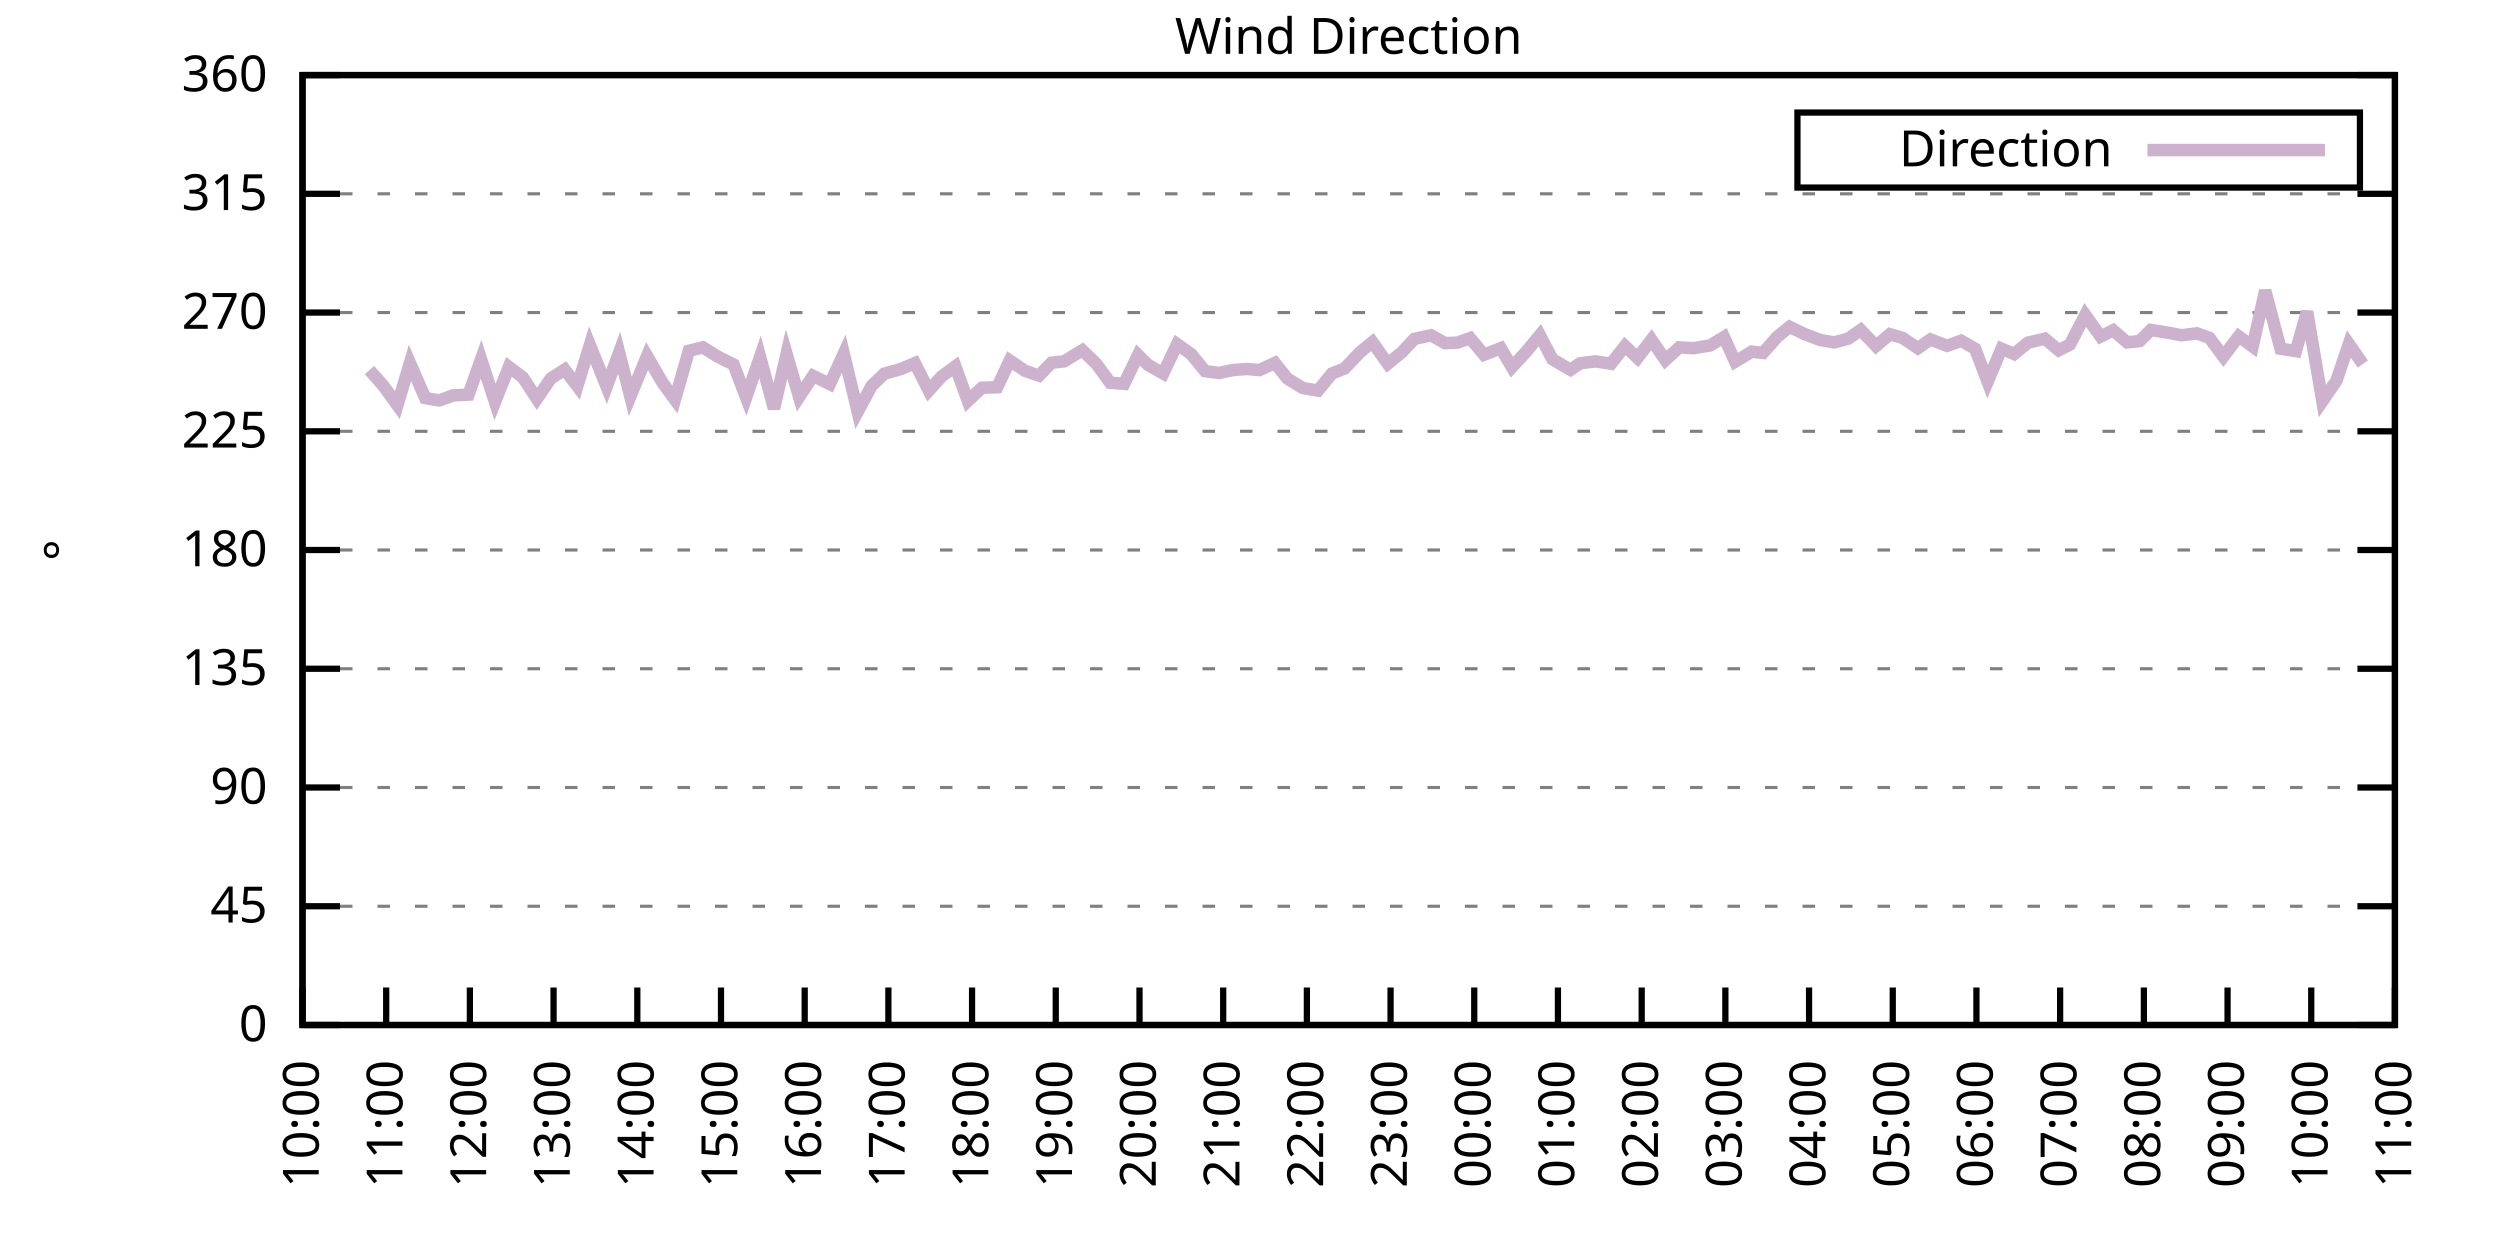
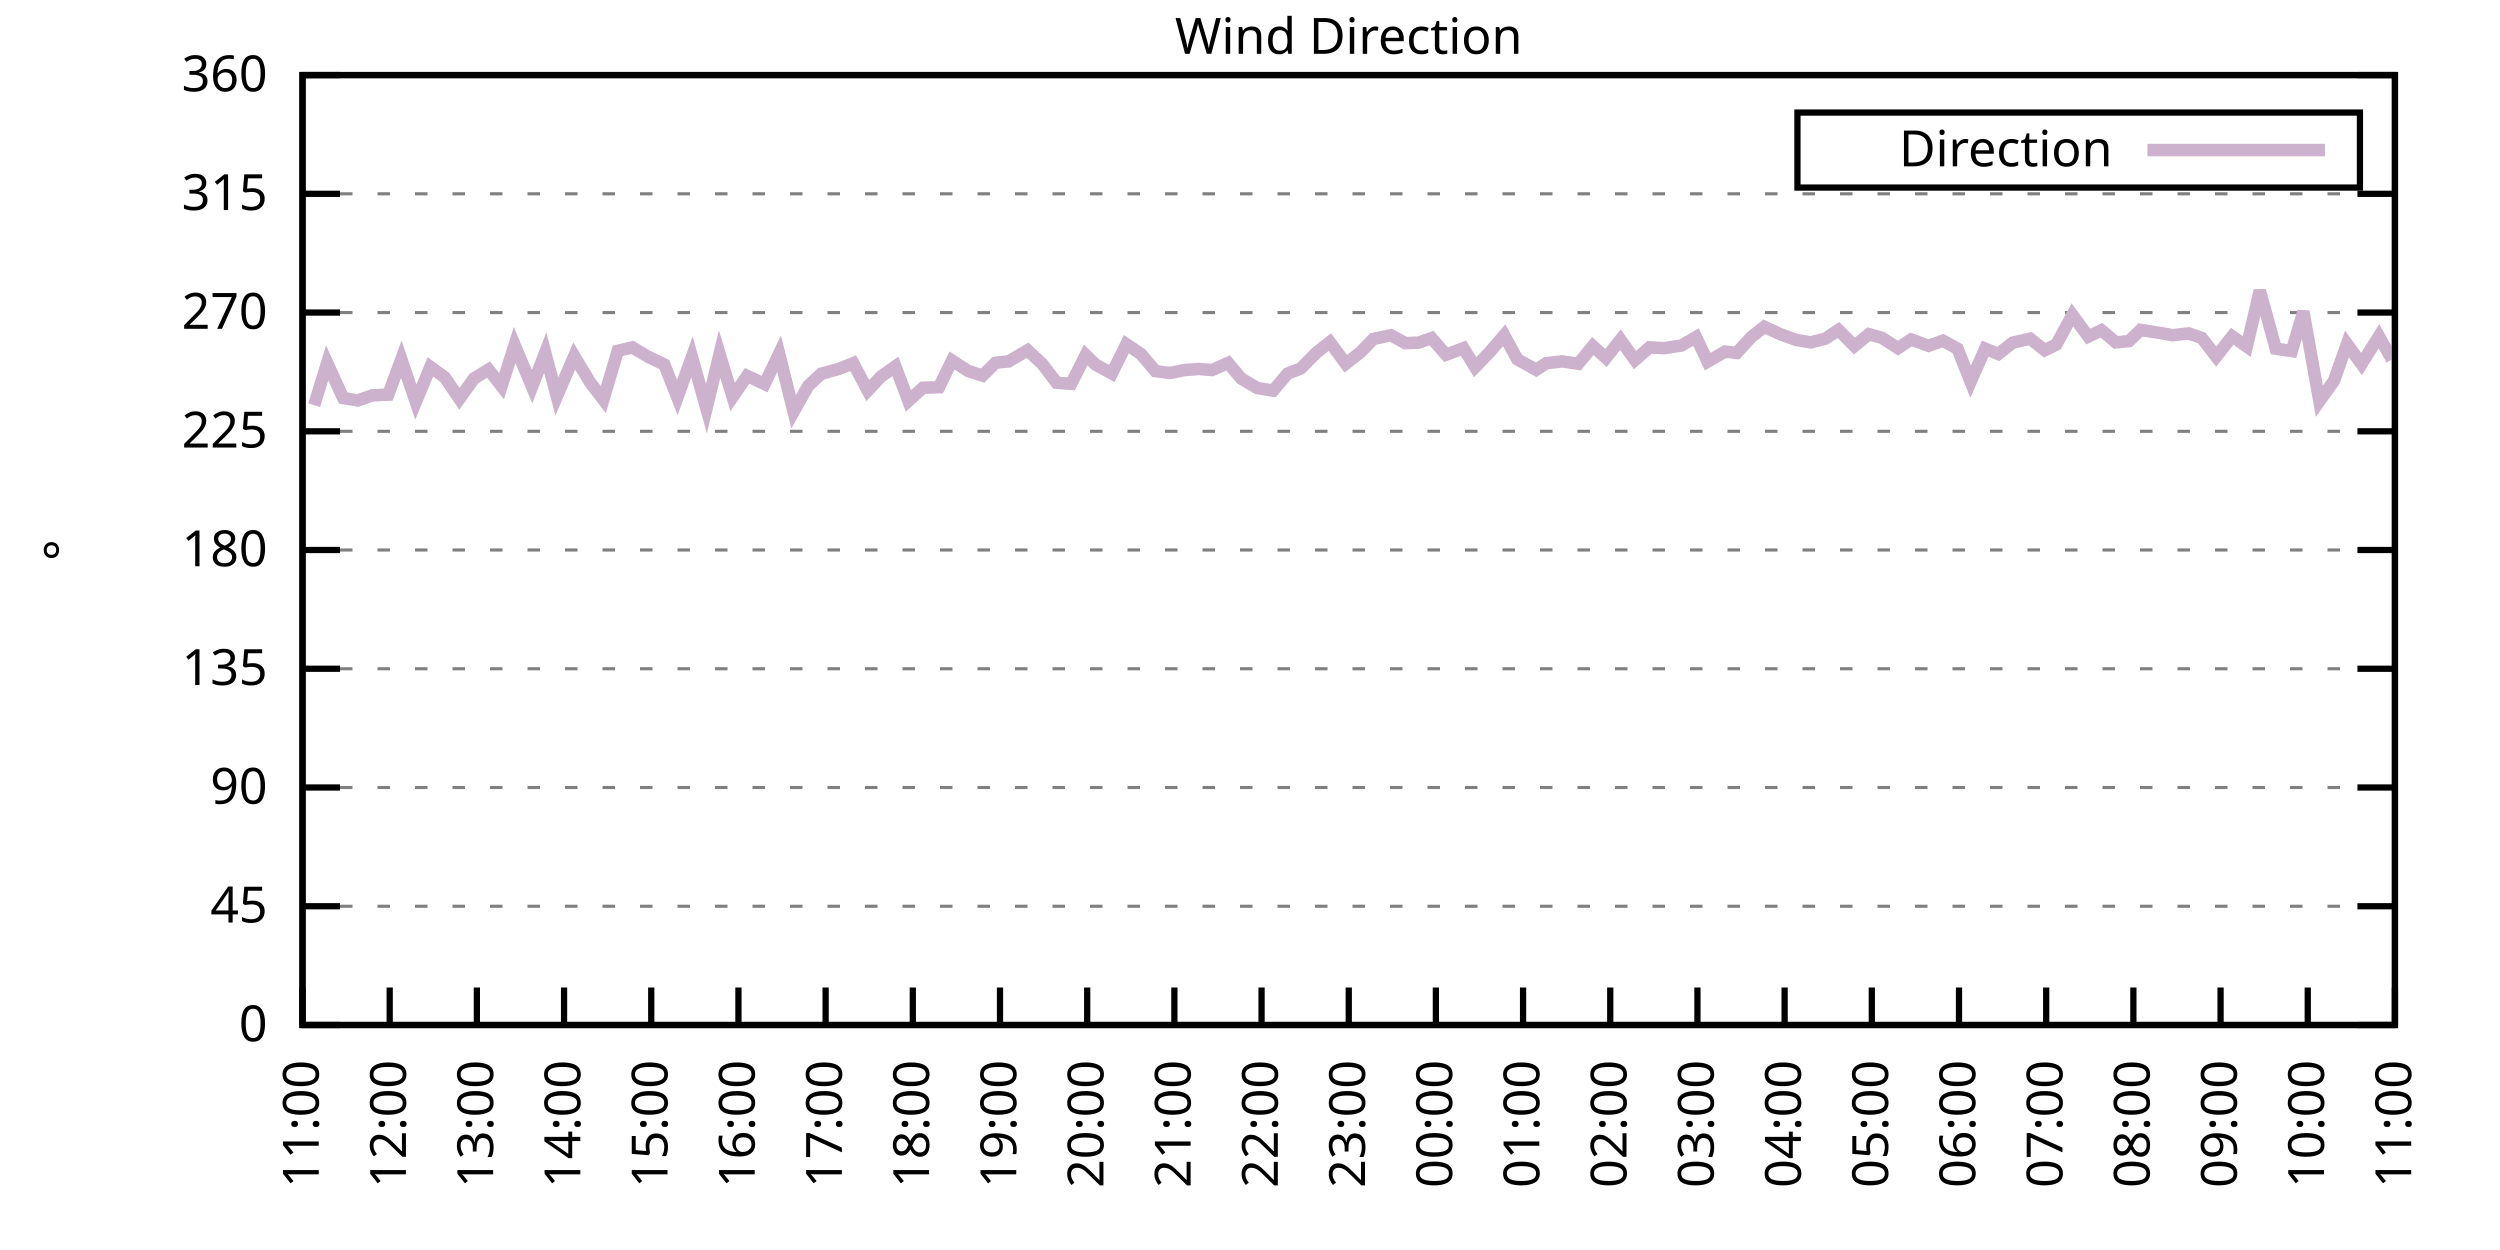
<svg xmlns="http://www.w3.org/2000/svg" xmlns:xlink="http://www.w3.org/1999/xlink" width="400" height="200" viewBox="0 0 400 200">
  <g id="gnuplot_canvas">
    <rect x="0" y="0" width="400" height="200" fill="none" />
    <defs>
      <circle id="gpDot" r="0.5" stroke-width="0.5" stroke="currentColor" />
      <path id="gpPt0" stroke-width="0.333" stroke="currentColor" d="M-1,0 h2 M0,-1 v2" />
      <path id="gpPt1" stroke-width="0.333" stroke="currentColor" d="M-1,-1 L1,1 M1,-1 L-1,1" />
      <path id="gpPt2" stroke-width="0.333" stroke="currentColor" d="M-1,0 L1,0 M0,-1 L0,1 M-1,-1 L1,1 M-1,1 L1,-1" />
      <rect id="gpPt3" stroke-width="0.333" stroke="currentColor" x="-1" y="-1" width="2" height="2" />
      <rect id="gpPt4" stroke-width="0.333" stroke="currentColor" fill="currentColor" x="-1" y="-1" width="2" height="2" />
      <circle id="gpPt5" stroke-width="0.333" stroke="currentColor" cx="0" cy="0" r="1" />
      <use xlink:href="#gpPt5" id="gpPt6" fill="currentColor" stroke="none" />
      <path id="gpPt7" stroke-width="0.333" stroke="currentColor" d="M0,-1.33 L-1.33,0.67 L1.33,0.67 z" />
      <use xlink:href="#gpPt7" id="gpPt8" fill="currentColor" stroke="none" />
      <use xlink:href="#gpPt7" id="gpPt9" stroke="currentColor" transform="rotate(180)" />
      <use xlink:href="#gpPt9" id="gpPt10" fill="currentColor" stroke="none" />
      <use xlink:href="#gpPt3" id="gpPt11" stroke="currentColor" transform="rotate(45)" />
      <use xlink:href="#gpPt11" id="gpPt12" fill="currentColor" stroke="none" />
      <path id="gpPt13" stroke-width="0.333" stroke="currentColor" d="M0,1.330 L1.265,0.411 L0.782,-1.067 L-0.782,-1.076 L-1.265,0.411 z" />
      <use xlink:href="#gpPt13" id="gpPt14" fill="currentColor" stroke="none" />
      <filter id="textbox" filterUnits="objectBoundingBox" x="0" y="0" height="1" width="1">
        <feFlood flood-color="white" flood-opacity="1" result="bgnd" />
        <feComposite in="SourceGraphic" in2="bgnd" operator="atop" />
      </filter>
      <filter id="greybox" filterUnits="objectBoundingBox" x="0" y="0" height="1" width="1">
        <feFlood flood-color="lightgrey" flood-opacity="1" result="grey" />
        <feComposite in="SourceGraphic" in2="grey" operator="atop" />
      </filter>
    </defs>
    <g fill="none" color="white" stroke="currentColor" stroke-width="1.00" stroke-linecap="butt" stroke-linejoin="miter">
</g>
    <g fill="none" color="black" stroke="currentColor" stroke-width="1.00" stroke-linecap="butt" stroke-linejoin="miter">
      <g stroke="none" shape-rendering="crispEdges">
        <polygon fill="rgb(255, 255, 255)" points="48.40,164.00 383.18,164.00 383.18,12.02 48.40,12.02 " />
      </g>
    </g>
    <g fill="none" color="black" stroke="currentColor" stroke-width="1.00" stroke-linecap="butt" stroke-linejoin="miter">
</g>
    <g fill="none" color="black" stroke="black" stroke-width="0.50" stroke-linecap="butt" stroke-linejoin="miter">
</g>
    <g fill="none" color="gray" stroke="currentColor" stroke-width="0.50" stroke-linecap="butt" stroke-linejoin="miter">
      <path stroke="gray" stroke-dasharray="2,4" class="gridline" d="M48.40,164.00 L383.19,164.00  " />
    </g>
    <g fill="none" color="gray" stroke="gray" stroke-width="1.00" stroke-linecap="butt" stroke-linejoin="miter">
</g>
    <g fill="none" color="black" stroke="currentColor" stroke-width="1.00" stroke-linecap="butt" stroke-linejoin="miter">
      <path stroke="black" d="M48.40,164.00 L54.40,164.00 M383.19,164.00 L377.19,164.00  " />
      <g transform="translate(42.80,166.60)" stroke="none" fill="black" font-family="Sans" font-size="8.00" text-anchor="end">
        <text>
          <tspan font-family="Sans"> 0</tspan>
        </text>
      </g>
    </g>
    <g fill="none" color="black" stroke="currentColor" stroke-width="1.00" stroke-linecap="butt" stroke-linejoin="miter">
</g>
    <g fill="none" color="black" stroke="black" stroke-width="0.50" stroke-linecap="butt" stroke-linejoin="miter">
</g>
    <g fill="none" color="gray" stroke="currentColor" stroke-width="0.50" stroke-linecap="butt" stroke-linejoin="miter">
      <path stroke="gray" stroke-dasharray="2,4" class="gridline" d="M48.40,145.00 L383.19,145.00  " />
    </g>
    <g fill="none" color="gray" stroke="gray" stroke-width="1.00" stroke-linecap="butt" stroke-linejoin="miter">
</g>
    <g fill="none" color="black" stroke="currentColor" stroke-width="1.00" stroke-linecap="butt" stroke-linejoin="miter">
      <path stroke="black" d="M48.40,145.00 L54.40,145.00 M383.19,145.00 L377.19,145.00  " />
      <g transform="translate(42.80,147.60)" stroke="none" fill="black" font-family="Sans" font-size="8.00" text-anchor="end">
        <text>
          <tspan font-family="Sans"> 45</tspan>
        </text>
      </g>
    </g>
    <g fill="none" color="black" stroke="currentColor" stroke-width="1.00" stroke-linecap="butt" stroke-linejoin="miter">
</g>
    <g fill="none" color="black" stroke="black" stroke-width="0.50" stroke-linecap="butt" stroke-linejoin="miter">
</g>
    <g fill="none" color="gray" stroke="currentColor" stroke-width="0.50" stroke-linecap="butt" stroke-linejoin="miter">
      <path stroke="gray" stroke-dasharray="2,4" class="gridline" d="M48.40,126.00 L383.19,126.00  " />
    </g>
    <g fill="none" color="gray" stroke="gray" stroke-width="1.00" stroke-linecap="butt" stroke-linejoin="miter">
</g>
    <g fill="none" color="black" stroke="currentColor" stroke-width="1.00" stroke-linecap="butt" stroke-linejoin="miter">
      <path stroke="black" d="M48.40,126.00 L54.40,126.00 M383.19,126.00 L377.19,126.00  " />
      <g transform="translate(42.80,128.60)" stroke="none" fill="black" font-family="Sans" font-size="8.00" text-anchor="end">
        <text>
          <tspan font-family="Sans"> 90</tspan>
        </text>
      </g>
    </g>
    <g fill="none" color="black" stroke="currentColor" stroke-width="1.00" stroke-linecap="butt" stroke-linejoin="miter">
</g>
    <g fill="none" color="black" stroke="black" stroke-width="0.50" stroke-linecap="butt" stroke-linejoin="miter">
</g>
    <g fill="none" color="gray" stroke="currentColor" stroke-width="0.50" stroke-linecap="butt" stroke-linejoin="miter">
      <path stroke="gray" stroke-dasharray="2,4" class="gridline" d="M48.40,107.00 L383.19,107.00  " />
    </g>
    <g fill="none" color="gray" stroke="gray" stroke-width="1.00" stroke-linecap="butt" stroke-linejoin="miter">
</g>
    <g fill="none" color="black" stroke="currentColor" stroke-width="1.00" stroke-linecap="butt" stroke-linejoin="miter">
      <path stroke="black" d="M48.40,107.00 L54.40,107.00 M383.19,107.00 L377.19,107.00  " />
      <g transform="translate(42.80,109.60)" stroke="none" fill="black" font-family="Sans" font-size="8.00" text-anchor="end">
        <text>
          <tspan font-family="Sans"> 135</tspan>
        </text>
      </g>
    </g>
    <g fill="none" color="black" stroke="currentColor" stroke-width="1.00" stroke-linecap="butt" stroke-linejoin="miter">
</g>
    <g fill="none" color="black" stroke="black" stroke-width="0.50" stroke-linecap="butt" stroke-linejoin="miter">
</g>
    <g fill="none" color="gray" stroke="currentColor" stroke-width="0.50" stroke-linecap="butt" stroke-linejoin="miter">
      <path stroke="gray" stroke-dasharray="2,4" class="gridline" d="M48.40,88.00 L383.19,88.00  " />
    </g>
    <g fill="none" color="gray" stroke="gray" stroke-width="1.00" stroke-linecap="butt" stroke-linejoin="miter">
</g>
    <g fill="none" color="black" stroke="currentColor" stroke-width="1.00" stroke-linecap="butt" stroke-linejoin="miter">
      <path stroke="black" d="M48.40,88.00 L54.40,88.00 M383.19,88.00 L377.19,88.00  " />
      <g transform="translate(42.80,90.60)" stroke="none" fill="black" font-family="Sans" font-size="8.00" text-anchor="end">
        <text>
          <tspan font-family="Sans"> 180</tspan>
        </text>
      </g>
    </g>
    <g fill="none" color="black" stroke="currentColor" stroke-width="1.00" stroke-linecap="butt" stroke-linejoin="miter">
</g>
    <g fill="none" color="black" stroke="black" stroke-width="0.50" stroke-linecap="butt" stroke-linejoin="miter">
</g>
    <g fill="none" color="gray" stroke="currentColor" stroke-width="0.50" stroke-linecap="butt" stroke-linejoin="miter">
      <path stroke="gray" stroke-dasharray="2,4" class="gridline" d="M48.40,69.01 L383.19,69.01  " />
    </g>
    <g fill="none" color="gray" stroke="gray" stroke-width="1.00" stroke-linecap="butt" stroke-linejoin="miter">
</g>
    <g fill="none" color="black" stroke="currentColor" stroke-width="1.00" stroke-linecap="butt" stroke-linejoin="miter">
      <path stroke="black" d="M48.40,69.01 L54.40,69.01 M383.19,69.01 L377.19,69.01  " />
      <g transform="translate(42.80,71.61)" stroke="none" fill="black" font-family="Sans" font-size="8.00" text-anchor="end">
        <text>
          <tspan font-family="Sans"> 225</tspan>
        </text>
      </g>
    </g>
    <g fill="none" color="black" stroke="currentColor" stroke-width="1.00" stroke-linecap="butt" stroke-linejoin="miter">
</g>
    <g fill="none" color="black" stroke="black" stroke-width="0.50" stroke-linecap="butt" stroke-linejoin="miter">
</g>
    <g fill="none" color="gray" stroke="currentColor" stroke-width="0.50" stroke-linecap="butt" stroke-linejoin="miter">
      <path stroke="gray" stroke-dasharray="2,4" class="gridline" d="M48.40,50.01 L383.19,50.01  " />
    </g>
    <g fill="none" color="gray" stroke="gray" stroke-width="1.00" stroke-linecap="butt" stroke-linejoin="miter">
</g>
    <g fill="none" color="black" stroke="currentColor" stroke-width="1.00" stroke-linecap="butt" stroke-linejoin="miter">
      <path stroke="black" d="M48.40,50.01 L54.40,50.01 M383.19,50.01 L377.19,50.01  " />
      <g transform="translate(42.80,52.61)" stroke="none" fill="black" font-family="Sans" font-size="8.00" text-anchor="end">
        <text>
          <tspan font-family="Sans"> 270</tspan>
        </text>
      </g>
    </g>
    <g fill="none" color="black" stroke="currentColor" stroke-width="1.00" stroke-linecap="butt" stroke-linejoin="miter">
</g>
    <g fill="none" color="black" stroke="black" stroke-width="0.50" stroke-linecap="butt" stroke-linejoin="miter">
</g>
    <g fill="none" color="gray" stroke="currentColor" stroke-width="0.50" stroke-linecap="butt" stroke-linejoin="miter">
      <path stroke="gray" stroke-dasharray="2,4" class="gridline" d="M48.40,31.01 L383.19,31.01  " />
    </g>
    <g fill="none" color="gray" stroke="gray" stroke-width="1.00" stroke-linecap="butt" stroke-linejoin="miter">
</g>
    <g fill="none" color="black" stroke="currentColor" stroke-width="1.00" stroke-linecap="butt" stroke-linejoin="miter">
      <path stroke="black" d="M48.40,31.01 L54.40,31.01 M383.19,31.01 L377.19,31.01  " />
      <g transform="translate(42.80,33.61)" stroke="none" fill="black" font-family="Sans" font-size="8.00" text-anchor="end">
        <text>
          <tspan font-family="Sans"> 315</tspan>
        </text>
      </g>
    </g>
    <g fill="none" color="black" stroke="currentColor" stroke-width="1.00" stroke-linecap="butt" stroke-linejoin="miter">
</g>
    <g fill="none" color="black" stroke="black" stroke-width="0.50" stroke-linecap="butt" stroke-linejoin="miter">
</g>
    <g fill="none" color="gray" stroke="currentColor" stroke-width="0.50" stroke-linecap="butt" stroke-linejoin="miter">
      <path stroke="gray" stroke-dasharray="2,4" class="gridline" d="M48.40,12.01 L383.19,12.01  " />
    </g>
    <g fill="none" color="gray" stroke="gray" stroke-width="1.00" stroke-linecap="butt" stroke-linejoin="miter">
</g>
    <g fill="none" color="black" stroke="currentColor" stroke-width="1.00" stroke-linecap="butt" stroke-linejoin="miter">
      <path stroke="black" d="M48.40,12.01 L54.40,12.01 M383.19,12.01 L377.19,12.01  " />
      <g transform="translate(42.80,14.61)" stroke="none" fill="black" font-family="Sans" font-size="8.00" text-anchor="end">
        <text>
          <tspan font-family="Sans"> 360</tspan>
        </text>
      </g>
    </g>
    <g fill="none" color="black" stroke="currentColor" stroke-width="1.00" stroke-linecap="butt" stroke-linejoin="miter">
      <path stroke="black" d="M48.40,164.00 L48.40,158.00  " />
      <g transform="translate(51.00,169.60) rotate(270.00)" stroke="none" fill="black" font-family="Sans" font-size="8.00" text-anchor="end">
        <text>
-           <tspan font-family="Sans">10:00</tspan>
-         </text>
-       </g>
-     </g>
-     <g fill="none" color="black" stroke="currentColor" stroke-width="1.00" stroke-linecap="butt" stroke-linejoin="miter">
-       <path stroke="black" d="M61.79,164.00 L61.79,158.00  " />
-       <g transform="translate(64.39,169.60) rotate(270.00)" stroke="none" fill="black" font-family="Sans" font-size="8.00" text-anchor="end">
-         <text>
          <tspan font-family="Sans">11:00</tspan>
        </text>
      </g>
    </g>
    <g fill="none" color="black" stroke="currentColor" stroke-width="1.00" stroke-linecap="butt" stroke-linejoin="miter">
-       <path stroke="black" d="M75.18,164.00 L75.18,158.00  " />
-       <g transform="translate(77.78,169.60) rotate(270.00)" stroke="none" fill="black" font-family="Sans" font-size="8.00" text-anchor="end">
+       <path stroke="black" d="M62.35,164.00 L62.35,158.00  " />
+       <g transform="translate(64.95,169.60) rotate(270.00)" stroke="none" fill="black" font-family="Sans" font-size="8.00" text-anchor="end">
        <text>
          <tspan font-family="Sans">12:00</tspan>
        </text>
      </g>
    </g>
    <g fill="none" color="black" stroke="currentColor" stroke-width="1.00" stroke-linecap="butt" stroke-linejoin="miter">
-       <path stroke="black" d="M88.57,164.00 L88.57,158.00  " />
-       <g transform="translate(91.17,169.60) rotate(270.00)" stroke="none" fill="black" font-family="Sans" font-size="8.00" text-anchor="end">
+       <path stroke="black" d="M76.30,164.00 L76.30,158.00  " />
+       <g transform="translate(78.90,169.60) rotate(270.00)" stroke="none" fill="black" font-family="Sans" font-size="8.00" text-anchor="end">
        <text>
          <tspan font-family="Sans">13:00</tspan>
        </text>
      </g>
    </g>
    <g fill="none" color="black" stroke="currentColor" stroke-width="1.00" stroke-linecap="butt" stroke-linejoin="miter">
-       <path stroke="black" d="M101.97,164.00 L101.97,158.00  " />
-       <g transform="translate(104.57,169.60) rotate(270.00)" stroke="none" fill="black" font-family="Sans" font-size="8.00" text-anchor="end">
+       <path stroke="black" d="M90.25,164.00 L90.25,158.00  " />
+       <g transform="translate(92.85,169.60) rotate(270.00)" stroke="none" fill="black" font-family="Sans" font-size="8.00" text-anchor="end">
        <text>
          <tspan font-family="Sans">14:00</tspan>
        </text>
      </g>
    </g>
    <g fill="none" color="black" stroke="currentColor" stroke-width="1.00" stroke-linecap="butt" stroke-linejoin="miter">
-       <path stroke="black" d="M115.36,164.00 L115.36,158.00  " />
-       <g transform="translate(117.96,169.60) rotate(270.00)" stroke="none" fill="black" font-family="Sans" font-size="8.00" text-anchor="end">
+       <path stroke="black" d="M104.20,164.00 L104.20,158.00  " />
+       <g transform="translate(106.80,169.60) rotate(270.00)" stroke="none" fill="black" font-family="Sans" font-size="8.00" text-anchor="end">
        <text>
          <tspan font-family="Sans">15:00</tspan>
        </text>
      </g>
    </g>
    <g fill="none" color="black" stroke="currentColor" stroke-width="1.00" stroke-linecap="butt" stroke-linejoin="miter">
-       <path stroke="black" d="M128.75,164.00 L128.75,158.00  " />
-       <g transform="translate(131.35,169.60) rotate(270.00)" stroke="none" fill="black" font-family="Sans" font-size="8.00" text-anchor="end">
+       <path stroke="black" d="M118.15,164.00 L118.15,158.00  " />
+       <g transform="translate(120.75,169.60) rotate(270.00)" stroke="none" fill="black" font-family="Sans" font-size="8.00" text-anchor="end">
        <text>
          <tspan font-family="Sans">16:00</tspan>
        </text>
      </g>
    </g>
    <g fill="none" color="black" stroke="currentColor" stroke-width="1.00" stroke-linecap="butt" stroke-linejoin="miter">
-       <path stroke="black" d="M142.14,164.00 L142.14,158.00  " />
-       <g transform="translate(144.74,169.60) rotate(270.00)" stroke="none" fill="black" font-family="Sans" font-size="8.00" text-anchor="end">
+       <path stroke="black" d="M132.10,164.00 L132.10,158.00  " />
+       <g transform="translate(134.70,169.60) rotate(270.00)" stroke="none" fill="black" font-family="Sans" font-size="8.00" text-anchor="end">
        <text>
          <tspan font-family="Sans">17:00</tspan>
        </text>
      </g>
    </g>
    <g fill="none" color="black" stroke="currentColor" stroke-width="1.00" stroke-linecap="butt" stroke-linejoin="miter">
-       <path stroke="black" d="M155.53,164.00 L155.53,158.00  " />
-       <g transform="translate(158.13,169.60) rotate(270.00)" stroke="none" fill="black" font-family="Sans" font-size="8.00" text-anchor="end">
+       <path stroke="black" d="M146.05,164.00 L146.05,158.00  " />
+       <g transform="translate(148.65,169.60) rotate(270.00)" stroke="none" fill="black" font-family="Sans" font-size="8.00" text-anchor="end">
        <text>
          <tspan font-family="Sans">18:00</tspan>
        </text>
      </g>
    </g>
    <g fill="none" color="black" stroke="currentColor" stroke-width="1.00" stroke-linecap="butt" stroke-linejoin="miter">
-       <path stroke="black" d="M168.92,164.00 L168.92,158.00  " />
-       <g transform="translate(171.52,169.60) rotate(270.00)" stroke="none" fill="black" font-family="Sans" font-size="8.00" text-anchor="end">
+       <path stroke="black" d="M160.00,164.00 L160.00,158.00  " />
+       <g transform="translate(162.60,169.60) rotate(270.00)" stroke="none" fill="black" font-family="Sans" font-size="8.00" text-anchor="end">
        <text>
          <tspan font-family="Sans">19:00</tspan>
        </text>
      </g>
    </g>
    <g fill="none" color="black" stroke="currentColor" stroke-width="1.00" stroke-linecap="butt" stroke-linejoin="miter">
-       <path stroke="black" d="M182.32,164.00 L182.32,158.00  " />
-       <g transform="translate(184.92,169.60) rotate(270.00)" stroke="none" fill="black" font-family="Sans" font-size="8.00" text-anchor="end">
+       <path stroke="black" d="M173.95,164.00 L173.95,158.00  " />
+       <g transform="translate(176.55,169.60) rotate(270.00)" stroke="none" fill="black" font-family="Sans" font-size="8.00" text-anchor="end">
        <text>
          <tspan font-family="Sans">20:00</tspan>
        </text>
      </g>
    </g>
    <g fill="none" color="black" stroke="currentColor" stroke-width="1.00" stroke-linecap="butt" stroke-linejoin="miter">
-       <path stroke="black" d="M195.71,164.00 L195.71,158.00  " />
-       <g transform="translate(198.31,169.60) rotate(270.00)" stroke="none" fill="black" font-family="Sans" font-size="8.00" text-anchor="end">
+       <path stroke="black" d="M187.90,164.00 L187.90,158.00  " />
+       <g transform="translate(190.50,169.60) rotate(270.00)" stroke="none" fill="black" font-family="Sans" font-size="8.00" text-anchor="end">
        <text>
          <tspan font-family="Sans">21:00</tspan>
        </text>
      </g>
    </g>
    <g fill="none" color="black" stroke="currentColor" stroke-width="1.00" stroke-linecap="butt" stroke-linejoin="miter">
-       <path stroke="black" d="M209.10,164.00 L209.10,158.00  " />
-       <g transform="translate(211.70,169.60) rotate(270.00)" stroke="none" fill="black" font-family="Sans" font-size="8.00" text-anchor="end">
+       <path stroke="black" d="M201.85,164.00 L201.85,158.00  " />
+       <g transform="translate(204.45,169.60) rotate(270.00)" stroke="none" fill="black" font-family="Sans" font-size="8.00" text-anchor="end">
        <text>
          <tspan font-family="Sans">22:00</tspan>
        </text>
      </g>
    </g>
    <g fill="none" color="black" stroke="currentColor" stroke-width="1.00" stroke-linecap="butt" stroke-linejoin="miter">
-       <path stroke="black" d="M222.49,164.00 L222.49,158.00  " />
-       <g transform="translate(225.09,169.60) rotate(270.00)" stroke="none" fill="black" font-family="Sans" font-size="8.00" text-anchor="end">
+       <path stroke="black" d="M215.80,164.00 L215.80,158.00  " />
+       <g transform="translate(218.40,169.60) rotate(270.00)" stroke="none" fill="black" font-family="Sans" font-size="8.00" text-anchor="end">
        <text>
          <tspan font-family="Sans">23:00</tspan>
        </text>
      </g>
    </g>
    <g fill="none" color="black" stroke="currentColor" stroke-width="1.00" stroke-linecap="butt" stroke-linejoin="miter">
-       <path stroke="black" d="M235.88,164.00 L235.88,158.00  " />
-       <g transform="translate(238.48,169.60) rotate(270.00)" stroke="none" fill="black" font-family="Sans" font-size="8.00" text-anchor="end">
+       <path stroke="black" d="M229.74,164.00 L229.74,158.00  " />
+       <g transform="translate(232.34,169.60) rotate(270.00)" stroke="none" fill="black" font-family="Sans" font-size="8.00" text-anchor="end">
        <text>
          <tspan font-family="Sans">00:00</tspan>
        </text>
      </g>
    </g>
    <g fill="none" color="black" stroke="currentColor" stroke-width="1.00" stroke-linecap="butt" stroke-linejoin="miter">
-       <path stroke="black" d="M249.27,164.00 L249.27,158.00  " />
-       <g transform="translate(251.87,169.60) rotate(270.00)" stroke="none" fill="black" font-family="Sans" font-size="8.00" text-anchor="end">
+       <path stroke="black" d="M243.69,164.00 L243.69,158.00  " />
+       <g transform="translate(246.29,169.60) rotate(270.00)" stroke="none" fill="black" font-family="Sans" font-size="8.00" text-anchor="end">
        <text>
          <tspan font-family="Sans">01:00</tspan>
        </text>
      </g>
    </g>
    <g fill="none" color="black" stroke="currentColor" stroke-width="1.00" stroke-linecap="butt" stroke-linejoin="miter">
-       <path stroke="black" d="M262.67,164.00 L262.67,158.00  " />
-       <g transform="translate(265.27,169.60) rotate(270.00)" stroke="none" fill="black" font-family="Sans" font-size="8.00" text-anchor="end">
+       <path stroke="black" d="M257.64,164.00 L257.64,158.00  " />
+       <g transform="translate(260.24,169.60) rotate(270.00)" stroke="none" fill="black" font-family="Sans" font-size="8.00" text-anchor="end">
        <text>
          <tspan font-family="Sans">02:00</tspan>
        </text>
      </g>
    </g>
    <g fill="none" color="black" stroke="currentColor" stroke-width="1.00" stroke-linecap="butt" stroke-linejoin="miter">
-       <path stroke="black" d="M276.06,164.00 L276.06,158.00  " />
-       <g transform="translate(278.66,169.60) rotate(270.00)" stroke="none" fill="black" font-family="Sans" font-size="8.00" text-anchor="end">
+       <path stroke="black" d="M271.59,164.00 L271.59,158.00  " />
+       <g transform="translate(274.19,169.60) rotate(270.00)" stroke="none" fill="black" font-family="Sans" font-size="8.00" text-anchor="end">
        <text>
          <tspan font-family="Sans">03:00</tspan>
        </text>
      </g>
    </g>
    <g fill="none" color="black" stroke="currentColor" stroke-width="1.00" stroke-linecap="butt" stroke-linejoin="miter">
-       <path stroke="black" d="M289.45,164.00 L289.45,158.00  " />
-       <g transform="translate(292.05,169.60) rotate(270.00)" stroke="none" fill="black" font-family="Sans" font-size="8.00" text-anchor="end">
+       <path stroke="black" d="M285.54,164.00 L285.54,158.00  " />
+       <g transform="translate(288.14,169.60) rotate(270.00)" stroke="none" fill="black" font-family="Sans" font-size="8.00" text-anchor="end">
        <text>
          <tspan font-family="Sans">04:00</tspan>
        </text>
      </g>
    </g>
    <g fill="none" color="black" stroke="currentColor" stroke-width="1.00" stroke-linecap="butt" stroke-linejoin="miter">
-       <path stroke="black" d="M302.84,164.00 L302.84,158.00  " />
-       <g transform="translate(305.44,169.60) rotate(270.00)" stroke="none" fill="black" font-family="Sans" font-size="8.00" text-anchor="end">
+       <path stroke="black" d="M299.49,164.00 L299.49,158.00  " />
+       <g transform="translate(302.09,169.60) rotate(270.00)" stroke="none" fill="black" font-family="Sans" font-size="8.00" text-anchor="end">
        <text>
          <tspan font-family="Sans">05:00</tspan>
        </text>
      </g>
    </g>
    <g fill="none" color="black" stroke="currentColor" stroke-width="1.00" stroke-linecap="butt" stroke-linejoin="miter">
-       <path stroke="black" d="M316.23,164.00 L316.23,158.00  " />
-       <g transform="translate(318.83,169.60) rotate(270.00)" stroke="none" fill="black" font-family="Sans" font-size="8.00" text-anchor="end">
+       <path stroke="black" d="M313.44,164.00 L313.44,158.00  " />
+       <g transform="translate(316.04,169.60) rotate(270.00)" stroke="none" fill="black" font-family="Sans" font-size="8.00" text-anchor="end">
        <text>
          <tspan font-family="Sans">06:00</tspan>
        </text>
      </g>
    </g>
    <g fill="none" color="black" stroke="currentColor" stroke-width="1.00" stroke-linecap="butt" stroke-linejoin="miter">
-       <path stroke="black" d="M329.62,164.00 L329.62,158.00  " />
-       <g transform="translate(332.22,169.60) rotate(270.00)" stroke="none" fill="black" font-family="Sans" font-size="8.00" text-anchor="end">
+       <path stroke="black" d="M327.39,164.00 L327.39,158.00  " />
+       <g transform="translate(329.99,169.60) rotate(270.00)" stroke="none" fill="black" font-family="Sans" font-size="8.00" text-anchor="end">
        <text>
          <tspan font-family="Sans">07:00</tspan>
        </text>
      </g>
    </g>
    <g fill="none" color="black" stroke="currentColor" stroke-width="1.00" stroke-linecap="butt" stroke-linejoin="miter">
-       <path stroke="black" d="M343.02,164.00 L343.02,158.00  " />
-       <g transform="translate(345.62,169.60) rotate(270.00)" stroke="none" fill="black" font-family="Sans" font-size="8.00" text-anchor="end">
+       <path stroke="black" d="M341.34,164.00 L341.34,158.00  " />
+       <g transform="translate(343.94,169.60) rotate(270.00)" stroke="none" fill="black" font-family="Sans" font-size="8.00" text-anchor="end">
        <text>
          <tspan font-family="Sans">08:00</tspan>
        </text>
      </g>
    </g>
    <g fill="none" color="black" stroke="currentColor" stroke-width="1.00" stroke-linecap="butt" stroke-linejoin="miter">
-       <path stroke="black" d="M356.41,164.00 L356.41,158.00  " />
-       <g transform="translate(359.01,169.60) rotate(270.00)" stroke="none" fill="black" font-family="Sans" font-size="8.00" text-anchor="end">
+       <path stroke="black" d="M355.29,164.00 L355.29,158.00  " />
+       <g transform="translate(357.89,169.60) rotate(270.00)" stroke="none" fill="black" font-family="Sans" font-size="8.00" text-anchor="end">
        <text>
          <tspan font-family="Sans">09:00</tspan>
        </text>
      </g>
    </g>
    <g fill="none" color="black" stroke="currentColor" stroke-width="1.00" stroke-linecap="butt" stroke-linejoin="miter">
-       <path stroke="black" d="M369.80,164.00 L369.80,158.00  " />
-       <g transform="translate(372.40,169.60) rotate(270.00)" stroke="none" fill="black" font-family="Sans" font-size="8.00" text-anchor="end">
+       <path stroke="black" d="M369.24,164.00 L369.24,158.00  " />
+       <g transform="translate(371.84,169.60) rotate(270.00)" stroke="none" fill="black" font-family="Sans" font-size="8.00" text-anchor="end">
        <text>
          <tspan font-family="Sans">10:00</tspan>
        </text>
      </g>
    </g>
    <g fill="none" color="black" stroke="currentColor" stroke-width="1.00" stroke-linecap="butt" stroke-linejoin="miter">
      <path stroke="black" d="M383.19,164.00 L383.19,158.00  " />
      <g transform="translate(385.79,169.60) rotate(270.00)" stroke="none" fill="black" font-family="Sans" font-size="8.00" text-anchor="end">
        <text>
          <tspan font-family="Sans">11:00</tspan>
        </text>
      </g>
    </g>
    <g fill="none" color="black" stroke="currentColor" stroke-width="1.00" stroke-linecap="butt" stroke-linejoin="miter">
</g>
    <g fill="none" color="black" stroke="currentColor" stroke-width="1.00" stroke-linecap="butt" stroke-linejoin="miter">
      <path stroke="black" d="M48.40,12.01 L48.40,164.00 L383.19,164.00 L383.19,12.01 L48.40,12.01 Z  " />
    </g>
    <g fill="none" color="black" stroke="currentColor" stroke-width="1.00" stroke-linecap="butt" stroke-linejoin="miter">
</g>
    <g fill="none" color="black" stroke="currentColor" stroke-width="1.00" stroke-linecap="butt" stroke-linejoin="miter">
      <path stroke="black" d="M287.59,30.01 L287.59,18.01 L377.59,18.01 L377.59,30.01 L287.59,30.01 Z  " />
    </g>
    <g id="Wind_direction_plot_1">
      <g fill="none" color="white" stroke="black" stroke-width="2.00" stroke-linecap="butt" stroke-linejoin="miter">
</g>
      <g fill="none" color="black" stroke="currentColor" stroke-width="2.00" stroke-linecap="butt" stroke-linejoin="miter">
        <g transform="translate(337.99,26.61)" stroke="none" fill="black" font-family="Sans" font-size="8.00" text-anchor="end">
          <text>
            <tspan font-family="Sans">Direction</tspan>
          </text>
        </g>
      </g>
      <g fill="none" color="black" stroke="currentColor" stroke-width="2.00" stroke-linecap="butt" stroke-linejoin="miter">
-         <path stroke="rgb(204, 178, 204)" d="M343.59,24.01 L371.99,24.01 M59.11,59.21 L61.35,61.74 L63.58,64.83 L65.59,58.07 L68.04,63.69 L70.27,64.07   L72.50,63.26 L74.96,63.14 L76.97,57.48 L79.20,64.32 L81.43,58.70 L83.66,60.39 L85.90,63.81 L88.13,60.56   L90.36,59.13 L92.37,61.79 L94.38,55.20 L97.06,61.87 L99.06,56.42 L100.85,63.43 L103.53,56.97 L105.98,61.20   L107.99,63.94 L110.22,56.13 L112.46,55.58 L114.91,57.10 L117.37,58.32 L119.38,63.60 L121.61,57.10 L123.84,65.38   L125.85,56.64 L127.86,63.52 L130.09,60.14 L132.77,61.45 L135.00,56.59 L137.23,65.88 L139.46,61.74 L141.47,59.80   L144.15,59.04 L146.38,58.11 L148.61,62.50 L150.62,60.27 L152.85,58.62 L154.86,64.15 L157.10,62.04 L159.55,61.96   L161.56,57.69 L164.01,59.34 L166.25,60.10 L168.25,58.03 L170.26,57.82 L173.17,56.04 L175.40,58.20 L177.63,61.24   L179.86,61.41 L182.09,56.80 L183.66,58.37 L186.11,59.76 L188.34,55.07 L190.57,56.64 L192.81,59.38 L195.04,59.68   L197.27,59.21 L199.50,59.04 L201.51,59.21 L203.97,58.07 L205.97,60.56 L208.43,62.08 L210.88,62.50 L213.12,59.76   L215.13,58.96 L217.58,56.38 L219.59,54.74 L222.04,58.20 L224.28,56.38 L226.29,54.23 L228.96,53.64 L231.20,54.90   L233.20,54.82 L235.21,54.10 L237.44,56.76 L240.12,55.71 L241.91,58.75 L244.14,56.34 L246.37,53.64 L248.38,57.48   L251.28,59.17 L252.85,58.11 L255.30,57.82 L257.76,58.20 L259.99,55.37 L262.00,57.27 L264.23,54.36 L266.46,57.61   L268.69,55.58 L270.92,55.71 L273.60,55.28 L275.83,53.93 L277.62,57.86 L280.30,56.26 L282.08,56.47 L284.32,53.93   L286.32,52.29 L288.78,53.47 L291.23,54.40 L293.47,54.78 L295.70,54.19 L297.71,52.79 L300.16,55.37 L302.39,53.47   L304.40,54.06 L306.86,55.71 L308.87,54.31 L311.54,55.33 L313.78,54.52 L316.01,55.79 L318.02,61.07 L320.25,55.79   L322.26,56.64 L324.49,54.82 L327.17,54.19 L329.40,56.04 L331.19,55.12 L333.64,50.39 L336.10,53.85 L338.10,52.84   L340.34,54.78 L342.35,54.57 L344.13,52.79 L347.26,53.30 L349.04,53.64 L351.50,53.34 L353.51,54.06 L355.74,57.06   L358.19,53.81 L360.42,55.45 L362.43,46.50 L364.89,55.79 L367.34,56.17 L369.13,49.84 L371.58,64.19 L373.82,60.94   L375.82,55.03 L378.06,58.24  " />
+         <path stroke="rgb(204, 178, 204)" d="M343.59,24.01 L371.99,24.01 M50.26,64.83 L52.35,58.07 L54.91,63.69 L57.23,64.07 L59.56,63.26 L62.12,63.14   L64.21,57.48 L66.53,64.32 L68.86,58.70 L71.18,60.39 L73.51,63.81 L75.83,60.56 L78.16,59.13 L80.25,61.79   L82.34,55.20 L85.13,61.87 L87.23,56.42 L89.09,63.43 L91.88,56.97 L94.43,61.20 L96.53,63.94 L98.85,56.13   L101.18,55.58 L103.73,57.10 L106.29,58.32 L108.38,63.60 L110.71,57.10 L113.03,65.38 L115.13,56.64 L117.22,63.52   L119.54,60.14 L122.33,61.45 L124.66,56.59 L126.98,65.88 L129.31,61.74 L131.40,59.80 L134.19,59.04 L136.51,58.11   L138.84,62.50 L140.93,60.27 L143.26,58.62 L145.35,64.15 L147.67,62.04 L150.23,61.96 L152.32,57.69 L154.88,59.34   L157.21,60.10 L159.30,58.03 L161.39,57.82 L164.41,56.04 L166.74,58.20 L169.06,61.24 L171.39,61.41 L173.71,56.80   L175.34,58.37 L177.90,59.76 L180.22,55.07 L182.55,56.64 L184.87,59.38 L187.20,59.68 L189.52,59.21 L191.85,59.04   L193.94,59.21 L196.50,58.07 L198.59,60.56 L201.15,62.08 L203.71,62.50 L206.03,59.76 L208.12,58.96 L210.68,56.38   L212.77,54.74 L215.33,58.20 L217.65,56.38 L219.75,54.23 L222.54,53.64 L224.86,54.90 L226.95,54.82 L229.05,54.10   L231.37,56.76 L234.16,55.71 L236.02,58.75 L238.35,56.34 L240.67,53.64 L242.76,57.48 L245.79,59.17 L247.41,58.11   L249.97,57.82 L252.53,58.20 L254.85,55.37 L256.95,57.27 L259.27,54.36 L261.60,57.61 L263.92,55.58 L266.25,55.71   L269.04,55.28 L271.36,53.93 L273.22,57.86 L276.01,56.26 L277.87,56.47 L280.20,53.93 L282.29,52.29 L284.85,53.47   L287.40,54.40 L289.73,54.78 L292.05,54.19 L294.15,52.79 L296.70,55.37 L299.03,53.47 L301.12,54.06 L303.68,55.71   L305.77,54.31 L308.56,55.33 L310.88,54.52 L313.21,55.79 L315.30,61.07 L317.63,55.79 L319.72,56.64 L322.04,54.82   L324.83,54.19 L327.16,56.04 L329.02,55.12 L331.58,50.39 L334.13,53.85 L336.23,52.84 L338.55,54.78 L340.64,54.57   L342.50,52.79 L345.76,53.30 L347.62,53.64 L350.18,53.34 L352.27,54.06 L354.59,57.06 L357.15,53.81 L359.48,55.45   L361.57,46.50 L364.13,55.79 L366.68,56.17 L368.54,49.84 L371.10,64.19 L373.43,60.94 L375.52,55.03 L377.84,58.24   L380.63,53.81 L382.73,57.52  " />
      </g>
    </g>
    <g fill="none" color="black" stroke="currentColor" stroke-width="2.00" stroke-linecap="butt" stroke-linejoin="miter">
</g>
    <g fill="none" color="black" stroke="black" stroke-width="1.00" stroke-linecap="butt" stroke-linejoin="miter">
</g>
    <g fill="none" color="black" stroke="currentColor" stroke-width="1.00" stroke-linecap="butt" stroke-linejoin="miter">
      <path stroke="black" d="M48.40,12.01 L48.40,164.00 L383.19,164.00 L383.19,12.01 L48.40,12.01 Z  " />
      <g transform="translate(12.80,88.01) rotate(270.00)" stroke="none" fill="black" font-family="Sans" font-size="8.00" text-anchor="middle">
        <text>
          <tspan font-family="Sans">°</tspan>
        </text>
      </g>
    </g>
    <g fill="none" color="black" stroke="currentColor" stroke-width="1.00" stroke-linecap="butt" stroke-linejoin="miter">
</g>
    <g fill="none" color="black" stroke="currentColor" stroke-width="1.00" stroke-linecap="butt" stroke-linejoin="miter">
      <g transform="translate(215.79,8.61)" stroke="none" fill="black" font-family="Sans" font-size="8.00" text-anchor="middle">
        <text>
          <tspan font-family="Sans">Wind Direction</tspan>
        </text>
      </g>
    </g>
    <g fill="none" color="black" stroke="currentColor" stroke-width="1.00" stroke-linecap="butt" stroke-linejoin="miter">
</g>
  </g>
</svg>
